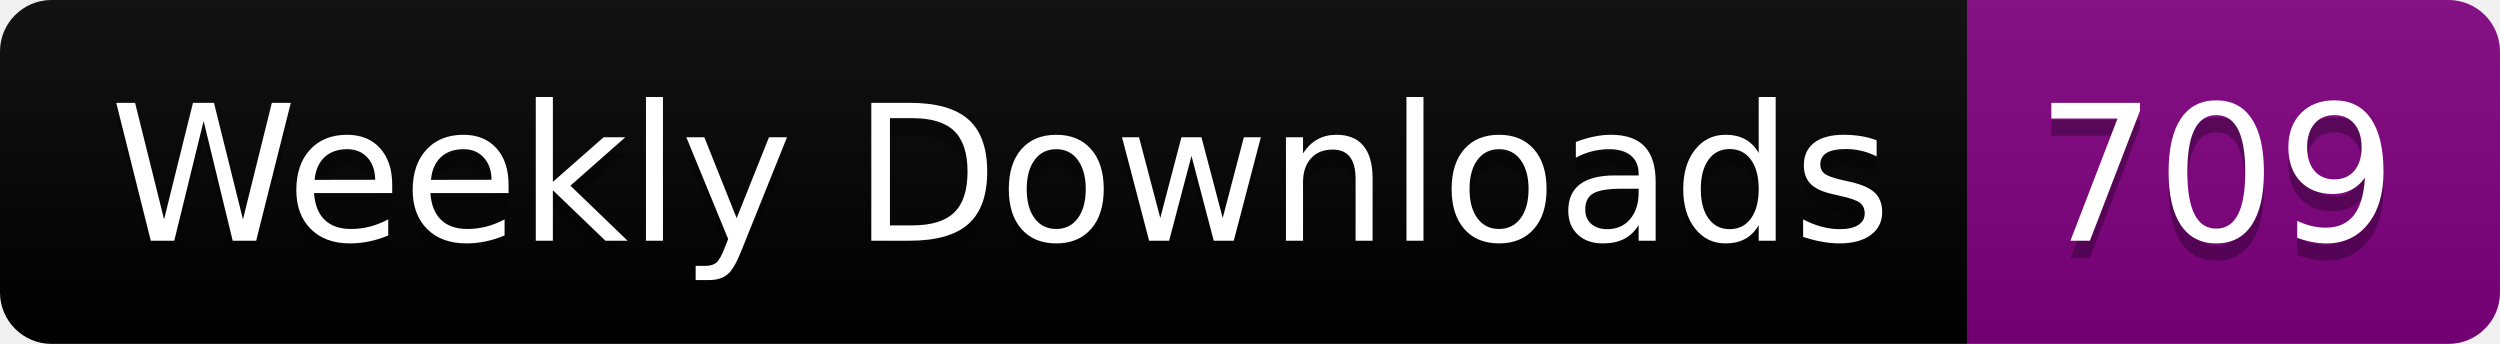
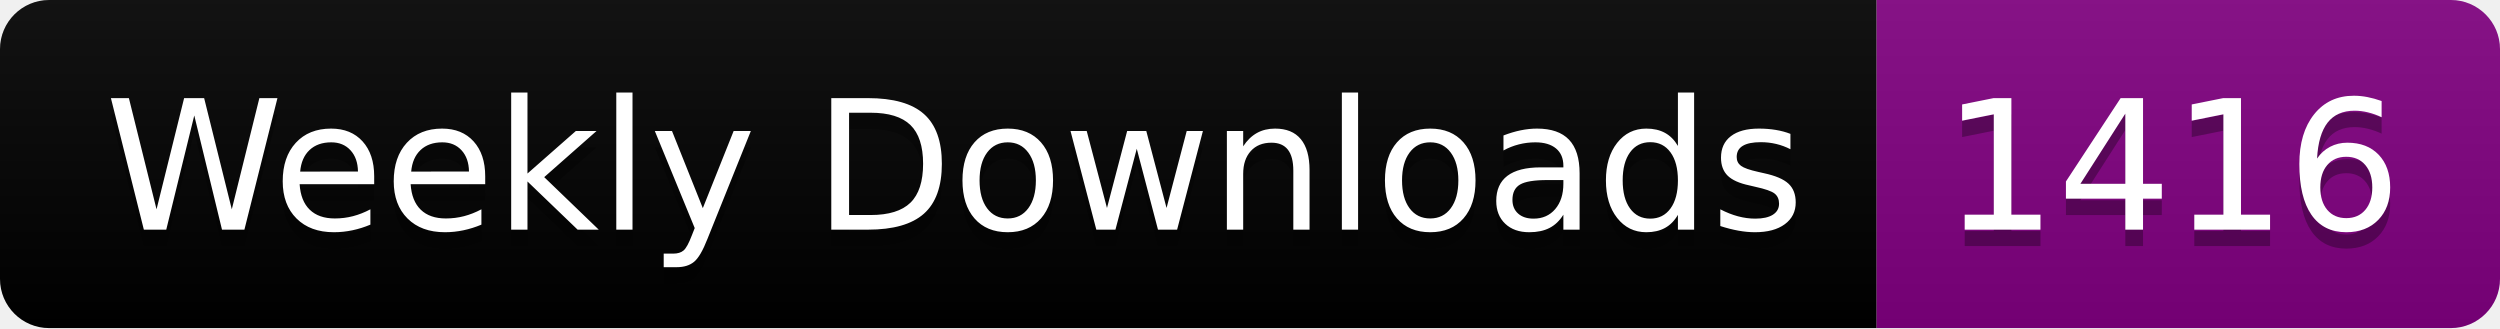
- <svg xmlns="http://www.w3.org/2000/svg" width="145.4" height="20">
+ <svg xmlns="http://www.w3.org/2000/svg" width="152.4" height="20">
  <linearGradient id="smooth" x2="0" y2="100%">
    <stop offset="0" stop-color="#bbb" stop-opacity=".1" />
    <stop offset="1" stop-opacity=".1" />
  </linearGradient>
  <clipPath id="round">
-     <rect width="145.4" height="20" rx="3" fill="#fff" />
+     <rect width="152.4" height="20" rx="3" fill="#fff" />
  </clipPath>
  <g clip-path="url(#round)">
    <rect width="114.4" height="20" fill="black" />
-     <rect x="114.4" width="31.0" height="20" fill="purple" />
-     <rect width="145.4" height="20" fill="url(#smooth)" />
+     <rect x="114.4" width="38.0" height="20" fill="purple" />
+     <rect width="152.4" height="20" fill="url(#smooth)" />
  </g>
  <g fill="#fff" text-anchor="middle" font-family="DejaVu Sans,Verdana,Geneva,sans-serif" font-size="110">
    <text x="582.0" y="150" fill="#010101" fill-opacity=".3" transform="scale(0.1)" textLength="1044.0" lengthAdjust="spacing">Weekly Downloads</text>
    <text x="582.0" y="140" transform="scale(0.1)" textLength="1044.0" lengthAdjust="spacing">Weekly Downloads</text>
-     <text x="1289.0" y="150" fill="#010101" fill-opacity=".3" transform="scale(0.1)" textLength="210.0" lengthAdjust="spacing">709</text>
-     <text x="1289.0" y="140" transform="scale(0.1)" textLength="210.0" lengthAdjust="spacing">709</text>
+     <text x="1324.0" y="150" fill="#010101" fill-opacity=".3" transform="scale(0.1)" textLength="280.0" lengthAdjust="spacing">1416</text>
+     <text x="1324.0" y="140" transform="scale(0.1)" textLength="280.0" lengthAdjust="spacing">1416</text>
  </g>
</svg>
